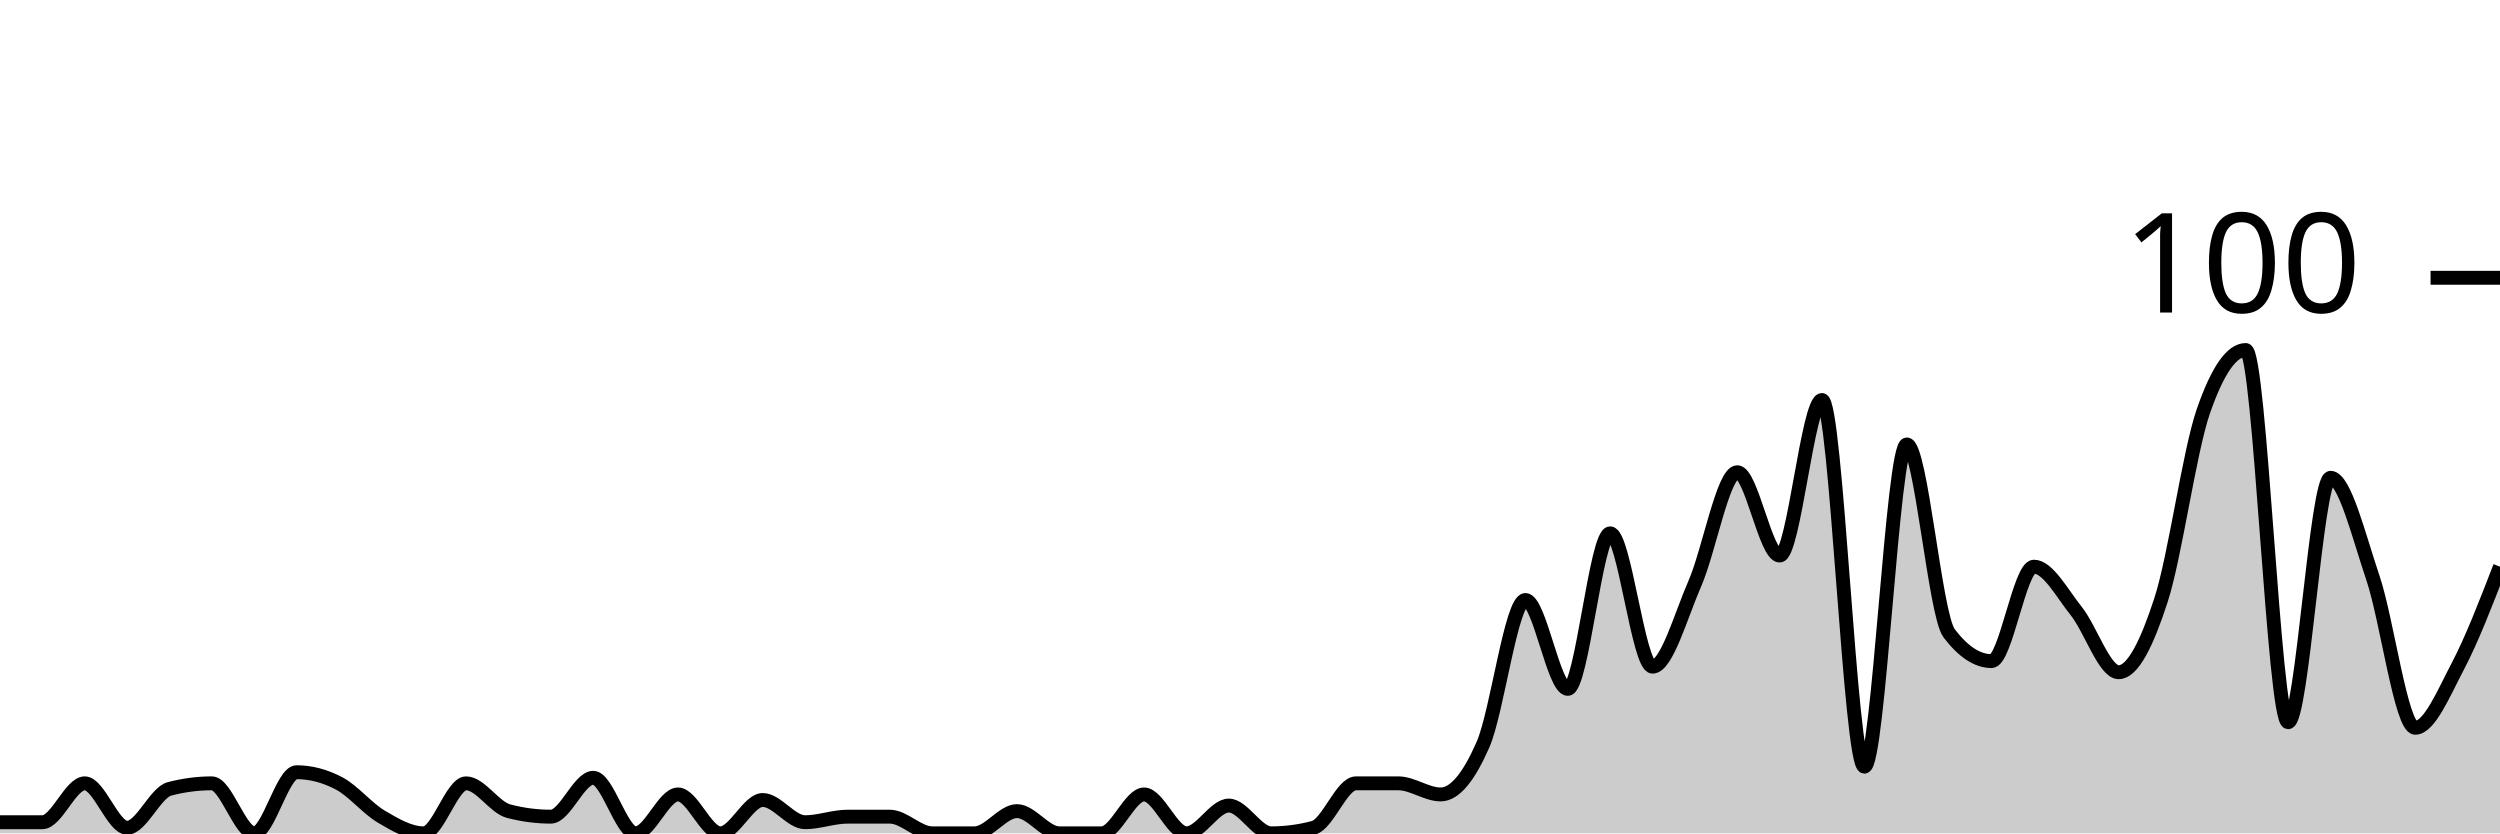
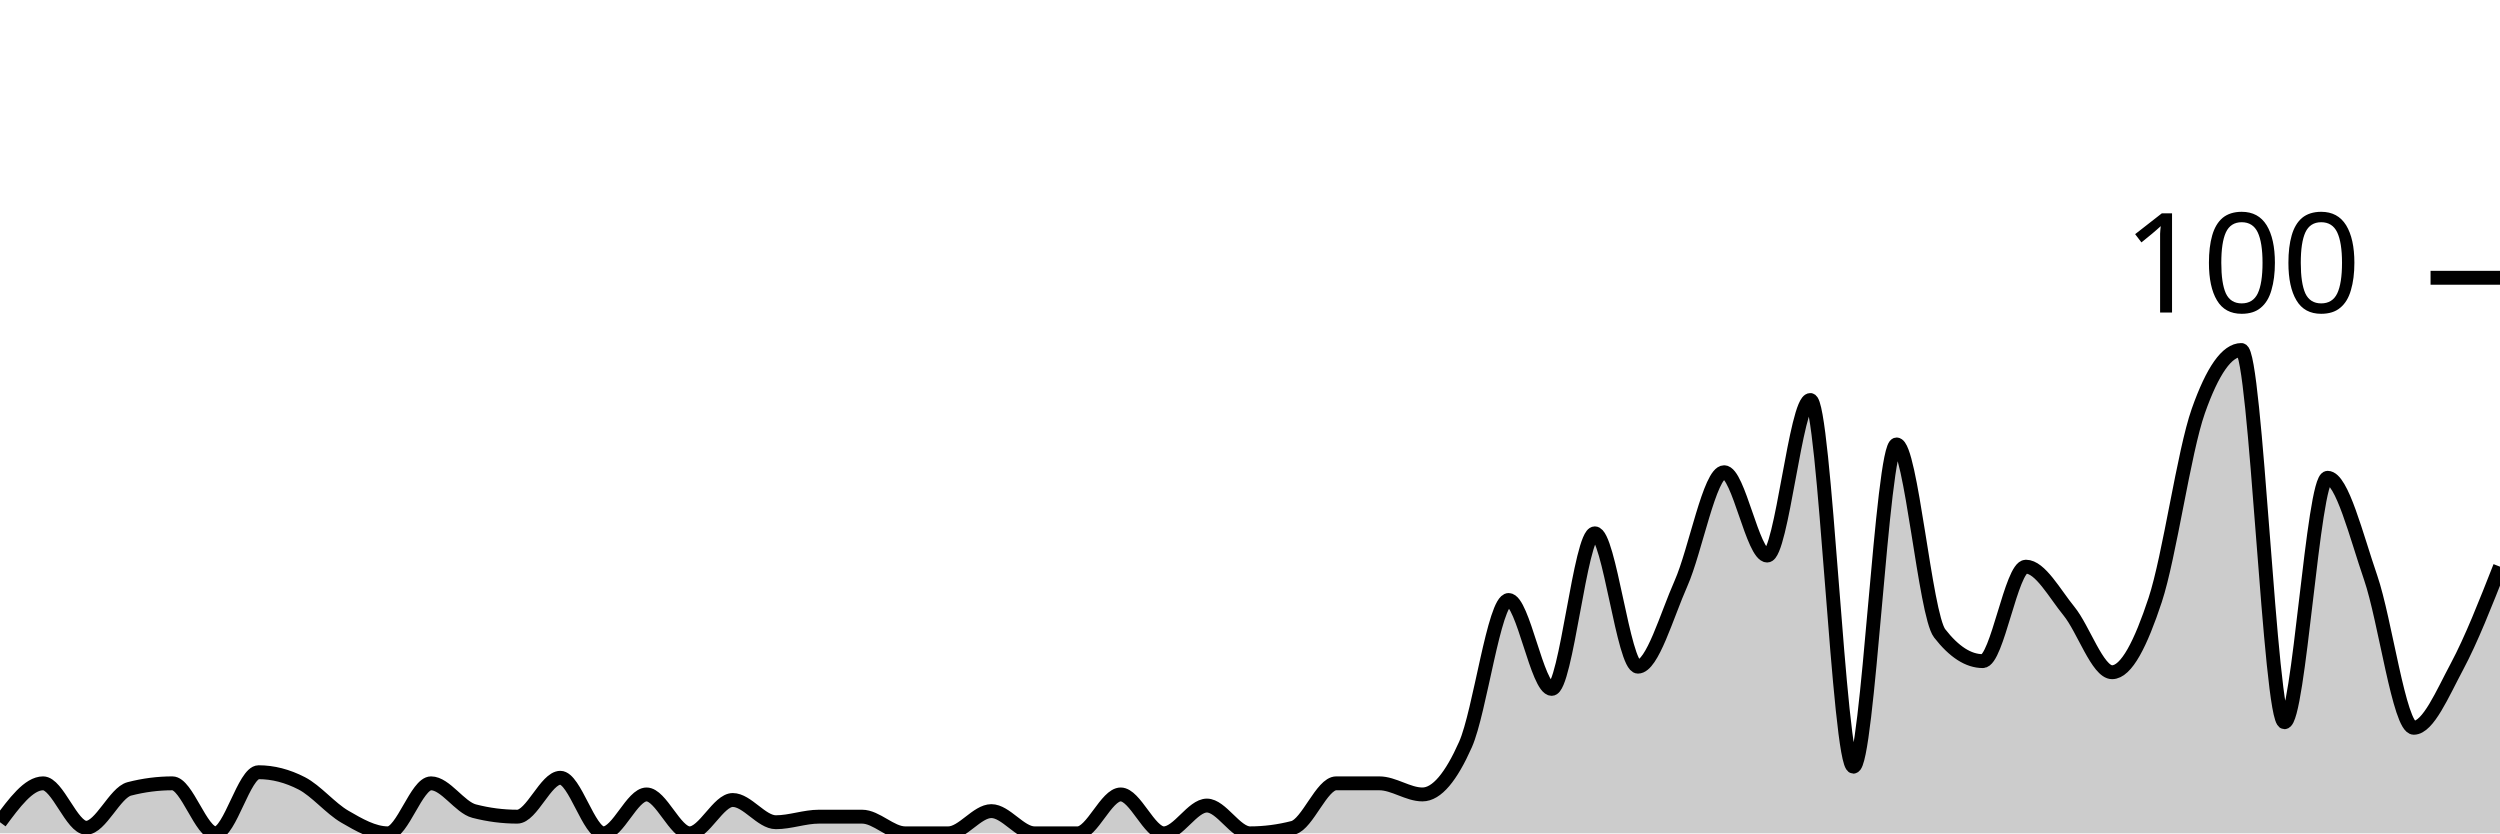
<svg xmlns="http://www.w3.org/2000/svg" viewBox="0 0 180 60">
  <g transform="translate(0,20)">
-     <path class="area" fill="rgba(0, 0, 0, 0.2)" d="M0,39.2C1.017,39.2,2.034,39.2,3.051,39.2C4.068,39.2,5.085,36.4,6.102,36.4C7.119,36.4,8.136,39.6,9.153,39.6C10.169,39.6,11.186,37.067,12.203,36.8C13.22,36.533,14.237,36.4,15.254,36.4C16.271,36.4,17.288,40,18.305,40C19.322,40,20.339,35.6,21.356,35.6C22.373,35.6,23.39,35.867,24.407,36.4C25.424,36.933,26.441,38.2,27.458,38.8C28.475,39.4,29.492,40,30.508,40C31.525,40,32.542,36.4,33.559,36.4C34.576,36.4,35.593,38.133,36.61,38.4C37.627,38.667,38.644,38.8,39.661,38.8C40.678,38.8,41.695,36,42.712,36C43.729,36,44.746,40,45.763,40C46.78,40,47.797,37.2,48.814,37.2C49.831,37.2,50.847,40,51.864,40C52.881,40,53.898,37.6,54.915,37.6C55.932,37.6,56.949,39.2,57.966,39.2C58.983,39.2,60,38.8,61.017,38.8C62.034,38.8,63.051,38.8,64.068,38.8C65.085,38.8,66.102,40,67.119,40C68.136,40,69.153,40,70.169,40C71.186,40,72.203,38.4,73.22,38.4C74.237,38.4,75.254,40,76.271,40C77.288,40,78.305,40,79.322,40C80.339,40,81.356,37.2,82.373,37.2C83.39,37.2,84.407,40,85.424,40C86.441,40,87.458,38,88.475,38C89.492,38,90.508,40,91.525,40C92.542,40,93.559,39.867,94.576,39.6C95.593,39.333,96.61,36.4,97.627,36.4C98.644,36.4,99.661,36.4,100.678,36.4C101.695,36.4,102.712,37.2,103.729,37.2C104.746,37.2,105.763,35.933,106.78,33.6C107.797,31.267,108.814,23.2,109.831,23.2C110.847,23.2,111.864,29.6,112.881,29.6C113.898,29.6,114.915,18.4,115.932,18.4C116.949,18.4,117.966,28,118.983,28C120,28,121.017,24.333,122.034,22C123.051,19.667,124.068,14,125.085,14C126.102,14,127.119,20,128.136,20C129.153,20,130.169,8.8,131.186,8.8C132.203,8.8,133.22,35.2,134.237,35.2C135.254,35.2,136.271,12,137.288,12C138.305,12,139.322,24.267,140.339,25.6C141.356,26.933,142.373,27.6,143.39,27.6C144.407,27.6,145.424,20.8,146.441,20.8C147.458,20.8,148.475,22.733,149.492,24C150.508,25.267,151.525,28.4,152.542,28.4C153.559,28.4,154.576,26.333,155.593,23.2C156.61,20.067,157.627,12.533,158.644,9.6C159.661,6.667,160.678,5.2,161.695,5.2C162.712,5.2,163.729,32,164.746,32C165.763,32,166.78,14.4,167.797,14.4C168.814,14.4,169.831,18.6,170.847,21.6C171.864,24.6,172.881,32.4,173.898,32.4C174.915,32.4,175.932,29.933,176.949,28C177.966,26.067,178.983,23.433,180,20.8L180,40C178.983,40,177.966,40,176.949,40C175.932,40,174.915,40,173.898,40C172.881,40,171.864,40,170.847,40C169.831,40,168.814,40,167.797,40C166.78,40,165.763,40,164.746,40C163.729,40,162.712,40,161.695,40C160.678,40,159.661,40,158.644,40C157.627,40,156.61,40,155.593,40C154.576,40,153.559,40,152.542,40C151.525,40,150.508,40,149.492,40C148.475,40,147.458,40,146.441,40C145.424,40,144.407,40,143.39,40C142.373,40,141.356,40,140.339,40C139.322,40,138.305,40,137.288,40C136.271,40,135.254,40,134.237,40C133.22,40,132.203,40,131.186,40C130.169,40,129.153,40,128.136,40C127.119,40,126.102,40,125.085,40C124.068,40,123.051,40,122.034,40C121.017,40,120,40,118.983,40C117.966,40,116.949,40,115.932,40C114.915,40,113.898,40,112.881,40C111.864,40,110.847,40,109.831,40C108.814,40,107.797,40,106.78,40C105.763,40,104.746,40,103.729,40C102.712,40,101.695,40,100.678,40C99.661,40,98.644,40,97.627,40C96.61,40,95.593,40,94.576,40C93.559,40,92.542,40,91.525,40C90.508,40,89.492,40,88.475,40C87.458,40,86.441,40,85.424,40C84.407,40,83.39,40,82.373,40C81.356,40,80.339,40,79.322,40C78.305,40,77.288,40,76.271,40C75.254,40,74.237,40,73.22,40C72.203,40,71.186,40,70.169,40C69.153,40,68.136,40,67.119,40C66.102,40,65.085,40,64.068,40C63.051,40,62.034,40,61.017,40C60,40,58.983,40,57.966,40C56.949,40,55.932,40,54.915,40C53.898,40,52.881,40,51.864,40C50.847,40,49.831,40,48.814,40C47.797,40,46.78,40,45.763,40C44.746,40,43.729,40,42.712,40C41.695,40,40.678,40,39.661,40C38.644,40,37.627,40,36.61,40C35.593,40,34.576,40,33.559,40C32.542,40,31.525,40,30.508,40C29.492,40,28.475,40,27.458,40C26.441,40,25.424,40,24.407,40C23.39,40,22.373,40,21.356,40C20.339,40,19.322,40,18.305,40C17.288,40,16.271,40,15.254,40C14.237,40,13.22,40,12.203,40C11.186,40,10.169,40,9.153,40C8.136,40,7.119,40,6.102,40C5.085,40,4.068,40,3.051,40C2.034,40,1.017,40,0,40Z" />
-     <path class="line" stroke="black" fill="none" d="M0,39.2C1.017,39.2,2.034,39.2,3.051,39.2C4.068,39.2,5.085,36.4,6.102,36.4C7.119,36.4,8.136,39.6,9.153,39.6C10.169,39.6,11.186,37.067,12.203,36.8C13.22,36.533,14.237,36.4,15.254,36.4C16.271,36.4,17.288,40,18.305,40C19.322,40,20.339,35.6,21.356,35.6C22.373,35.6,23.39,35.867,24.407,36.4C25.424,36.933,26.441,38.2,27.458,38.8C28.475,39.4,29.492,40,30.508,40C31.525,40,32.542,36.4,33.559,36.4C34.576,36.4,35.593,38.133,36.61,38.4C37.627,38.667,38.644,38.8,39.661,38.8C40.678,38.8,41.695,36,42.712,36C43.729,36,44.746,40,45.763,40C46.78,40,47.797,37.2,48.814,37.2C49.831,37.2,50.847,40,51.864,40C52.881,40,53.898,37.6,54.915,37.6C55.932,37.6,56.949,39.2,57.966,39.2C58.983,39.2,60,38.8,61.017,38.8C62.034,38.8,63.051,38.8,64.068,38.8C65.085,38.8,66.102,40,67.119,40C68.136,40,69.153,40,70.169,40C71.186,40,72.203,38.4,73.22,38.4C74.237,38.4,75.254,40,76.271,40C77.288,40,78.305,40,79.322,40C80.339,40,81.356,37.2,82.373,37.2C83.39,37.2,84.407,40,85.424,40C86.441,40,87.458,38,88.475,38C89.492,38,90.508,40,91.525,40C92.542,40,93.559,39.867,94.576,39.6C95.593,39.333,96.61,36.4,97.627,36.4C98.644,36.4,99.661,36.4,100.678,36.4C101.695,36.4,102.712,37.2,103.729,37.2C104.746,37.2,105.763,35.933,106.78,33.6C107.797,31.267,108.814,23.2,109.831,23.2C110.847,23.2,111.864,29.6,112.881,29.6C113.898,29.6,114.915,18.4,115.932,18.4C116.949,18.4,117.966,28,118.983,28C120,28,121.017,24.333,122.034,22C123.051,19.667,124.068,14,125.085,14C126.102,14,127.119,20,128.136,20C129.153,20,130.169,8.8,131.186,8.8C132.203,8.8,133.22,35.2,134.237,35.2C135.254,35.2,136.271,12,137.288,12C138.305,12,139.322,24.267,140.339,25.6C141.356,26.933,142.373,27.6,143.39,27.6C144.407,27.6,145.424,20.8,146.441,20.8C147.458,20.8,148.475,22.733,149.492,24C150.508,25.267,151.525,28.4,152.542,28.4C153.559,28.4,154.576,26.333,155.593,23.2C156.61,20.067,157.627,12.533,158.644,9.6C159.661,6.667,160.678,5.2,161.695,5.2C162.712,5.2,163.729,32,164.746,32C165.763,32,166.78,14.4,167.797,14.4C168.814,14.4,169.831,18.6,170.847,21.6C171.864,24.6,172.881,32.4,173.898,32.4C174.915,32.4,175.932,29.933,176.949,28C177.966,26.067,178.983,23.433,180,20.8" />
+     <path class="area" fill="rgba(0, 0, 0, 0.2)" d="M0,39.2C1.034,37.8,2.069,36.4,3.103,36.4C4.138,36.4,5.172,39.6,6.207,39.6C7.241,39.6,8.276,37.067,9.31,36.8C10.345,36.533,11.379,36.4,12.414,36.4C13.448,36.4,14.483,40,15.517,40C16.552,40,17.586,35.6,18.621,35.6C19.655,35.6,20.69,35.867,21.724,36.4C22.759,36.933,23.793,38.2,24.828,38.8C25.862,39.4,26.897,40,27.931,40C28.966,40,30,36.4,31.034,36.4C32.069,36.4,33.103,38.133,34.138,38.4C35.172,38.667,36.207,38.8,37.241,38.8C38.276,38.8,39.31,36,40.345,36C41.379,36,42.414,40,43.448,40C44.483,40,45.517,37.2,46.552,37.2C47.586,37.2,48.621,40,49.655,40C50.69,40,51.724,37.6,52.759,37.6C53.793,37.6,54.828,39.2,55.862,39.2C56.897,39.2,57.931,38.8,58.966,38.8C60,38.8,61.034,38.8,62.069,38.8C63.103,38.8,64.138,40,65.172,40C66.207,40,67.241,40,68.276,40C69.31,40,70.345,38.4,71.379,38.4C72.414,38.4,73.448,40,74.483,40C75.517,40,76.552,40,77.586,40C78.621,40,79.655,37.2,80.69,37.2C81.724,37.2,82.759,40,83.793,40C84.828,40,85.862,38,86.897,38C87.931,38,88.966,40,90,40C91.034,40,92.069,39.867,93.103,39.6C94.138,39.333,95.172,36.4,96.207,36.4C97.241,36.4,98.276,36.4,99.31,36.4C100.345,36.4,101.379,37.2,102.414,37.2C103.448,37.2,104.483,35.933,105.517,33.6C106.552,31.267,107.586,23.2,108.621,23.2C109.655,23.2,110.69,29.6,111.724,29.6C112.759,29.6,113.793,18.4,114.828,18.4C115.862,18.4,116.897,28,117.931,28C118.966,28,120,24.333,121.034,22C122.069,19.667,123.103,14,124.138,14C125.172,14,126.207,20,127.241,20C128.276,20,129.31,8.8,130.345,8.8C131.379,8.8,132.414,35.2,133.448,35.2C134.483,35.2,135.517,12,136.552,12C137.586,12,138.621,24.267,139.655,25.6C140.69,26.933,141.724,27.6,142.759,27.6C143.793,27.6,144.828,20.8,145.862,20.8C146.897,20.8,147.931,22.733,148.966,24C150,25.267,151.034,28.4,152.069,28.4C153.103,28.4,154.138,26.333,155.172,23.2C156.207,20.067,157.241,12.533,158.276,9.6C159.31,6.667,160.345,5.2,161.379,5.2C162.414,5.2,163.448,32,164.483,32C165.517,32,166.552,14.4,167.586,14.4C168.621,14.4,169.655,18.6,170.69,21.6C171.724,24.6,172.759,32.4,173.793,32.4C174.828,32.4,175.862,29.933,176.897,28C177.931,26.067,178.966,23.433,180,20.8L180,40C178.966,40,177.931,40,176.897,40C175.862,40,174.828,40,173.793,40C172.759,40,171.724,40,170.69,40C169.655,40,168.621,40,167.586,40C166.552,40,165.517,40,164.483,40C163.448,40,162.414,40,161.379,40C160.345,40,159.31,40,158.276,40C157.241,40,156.207,40,155.172,40C154.138,40,153.103,40,152.069,40C151.034,40,150,40,148.966,40C147.931,40,146.897,40,145.862,40C144.828,40,143.793,40,142.759,40C141.724,40,140.69,40,139.655,40C138.621,40,137.586,40,136.552,40C135.517,40,134.483,40,133.448,40C132.414,40,131.379,40,130.345,40C129.31,40,128.276,40,127.241,40C126.207,40,125.172,40,124.138,40C123.103,40,122.069,40,121.034,40C120,40,118.966,40,117.931,40C116.897,40,115.862,40,114.828,40C113.793,40,112.759,40,111.724,40C110.69,40,109.655,40,108.621,40C107.586,40,106.552,40,105.517,40C104.483,40,103.448,40,102.414,40C101.379,40,100.345,40,99.31,40C98.276,40,97.241,40,96.207,40C95.172,40,94.138,40,93.103,40C92.069,40,91.034,40,90,40C88.966,40,87.931,40,86.897,40C85.862,40,84.828,40,83.793,40C82.759,40,81.724,40,80.69,40C79.655,40,78.621,40,77.586,40C76.552,40,75.517,40,74.483,40C73.448,40,72.414,40,71.379,40C70.345,40,69.31,40,68.276,40C67.241,40,66.207,40,65.172,40C64.138,40,63.103,40,62.069,40C61.034,40,60,40,58.966,40C57.931,40,56.897,40,55.862,40C54.828,40,53.793,40,52.759,40C51.724,40,50.69,40,49.655,40C48.621,40,47.586,40,46.552,40C45.517,40,44.483,40,43.448,40C42.414,40,41.379,40,40.345,40C39.31,40,38.276,40,37.241,40C36.207,40,35.172,40,34.138,40C33.103,40,32.069,40,31.034,40C30,40,28.966,40,27.931,40C26.897,40,25.862,40,24.828,40C23.793,40,22.759,40,21.724,40C20.69,40,19.655,40,18.621,40C17.586,40,16.552,40,15.517,40C14.483,40,13.448,40,12.414,40C11.379,40,10.345,40,9.31,40C8.276,40,7.241,40,6.207,40C5.172,40,4.138,40,3.103,40C2.069,40,1.034,40,0,40Z" />
+     <path class="line" stroke="black" fill="none" d="M0,39.2C1.034,37.8,2.069,36.4,3.103,36.4C4.138,36.4,5.172,39.6,6.207,39.6C7.241,39.6,8.276,37.067,9.31,36.8C10.345,36.533,11.379,36.4,12.414,36.4C13.448,36.4,14.483,40,15.517,40C16.552,40,17.586,35.6,18.621,35.6C19.655,35.6,20.69,35.867,21.724,36.4C22.759,36.933,23.793,38.2,24.828,38.8C25.862,39.4,26.897,40,27.931,40C28.966,40,30,36.4,31.034,36.4C32.069,36.4,33.103,38.133,34.138,38.4C35.172,38.667,36.207,38.8,37.241,38.8C38.276,38.8,39.31,36,40.345,36C41.379,36,42.414,40,43.448,40C44.483,40,45.517,37.2,46.552,37.2C47.586,37.2,48.621,40,49.655,40C50.69,40,51.724,37.6,52.759,37.6C53.793,37.6,54.828,39.2,55.862,39.2C56.897,39.2,57.931,38.8,58.966,38.8C60,38.8,61.034,38.8,62.069,38.8C63.103,38.8,64.138,40,65.172,40C66.207,40,67.241,40,68.276,40C69.31,40,70.345,38.4,71.379,38.4C72.414,38.4,73.448,40,74.483,40C75.517,40,76.552,40,77.586,40C78.621,40,79.655,37.2,80.69,37.2C81.724,37.2,82.759,40,83.793,40C84.828,40,85.862,38,86.897,38C87.931,38,88.966,40,90,40C91.034,40,92.069,39.867,93.103,39.6C94.138,39.333,95.172,36.4,96.207,36.4C97.241,36.4,98.276,36.4,99.31,36.4C100.345,36.4,101.379,37.2,102.414,37.2C103.448,37.2,104.483,35.933,105.517,33.6C106.552,31.267,107.586,23.2,108.621,23.2C109.655,23.2,110.69,29.6,111.724,29.6C112.759,29.6,113.793,18.4,114.828,18.4C115.862,18.4,116.897,28,117.931,28C118.966,28,120,24.333,121.034,22C122.069,19.667,123.103,14,124.138,14C125.172,14,126.207,20,127.241,20C128.276,20,129.31,8.8,130.345,8.8C131.379,8.8,132.414,35.2,133.448,35.2C134.483,35.2,135.517,12,136.552,12C137.586,12,138.621,24.267,139.655,25.6C140.69,26.933,141.724,27.6,142.759,27.6C143.793,27.6,144.828,20.8,145.862,20.8C146.897,20.8,147.931,22.733,148.966,24C150,25.267,151.034,28.4,152.069,28.4C153.103,28.4,154.138,26.333,155.172,23.2C156.207,20.067,157.241,12.533,158.276,9.6C159.31,6.667,160.345,5.2,161.379,5.2C162.414,5.2,163.448,32,164.483,32C165.517,32,166.552,14.4,167.586,14.4C168.621,14.4,169.655,18.6,170.69,21.6C171.724,24.6,172.759,32.4,173.793,32.4C174.828,32.4,175.862,29.933,176.897,28C177.931,26.067,178.966,23.433,180,20.8" />
    <path class="axis-ceiling" stroke-width="1" stroke="black" fill="none" d="M175,0L180,0" />
    <text class="axis-ceiling-label" font-family="sans-serif" text-anchor="end" font-size="10px" x="170" y="2.5">100</text>
  </g>
</svg>
